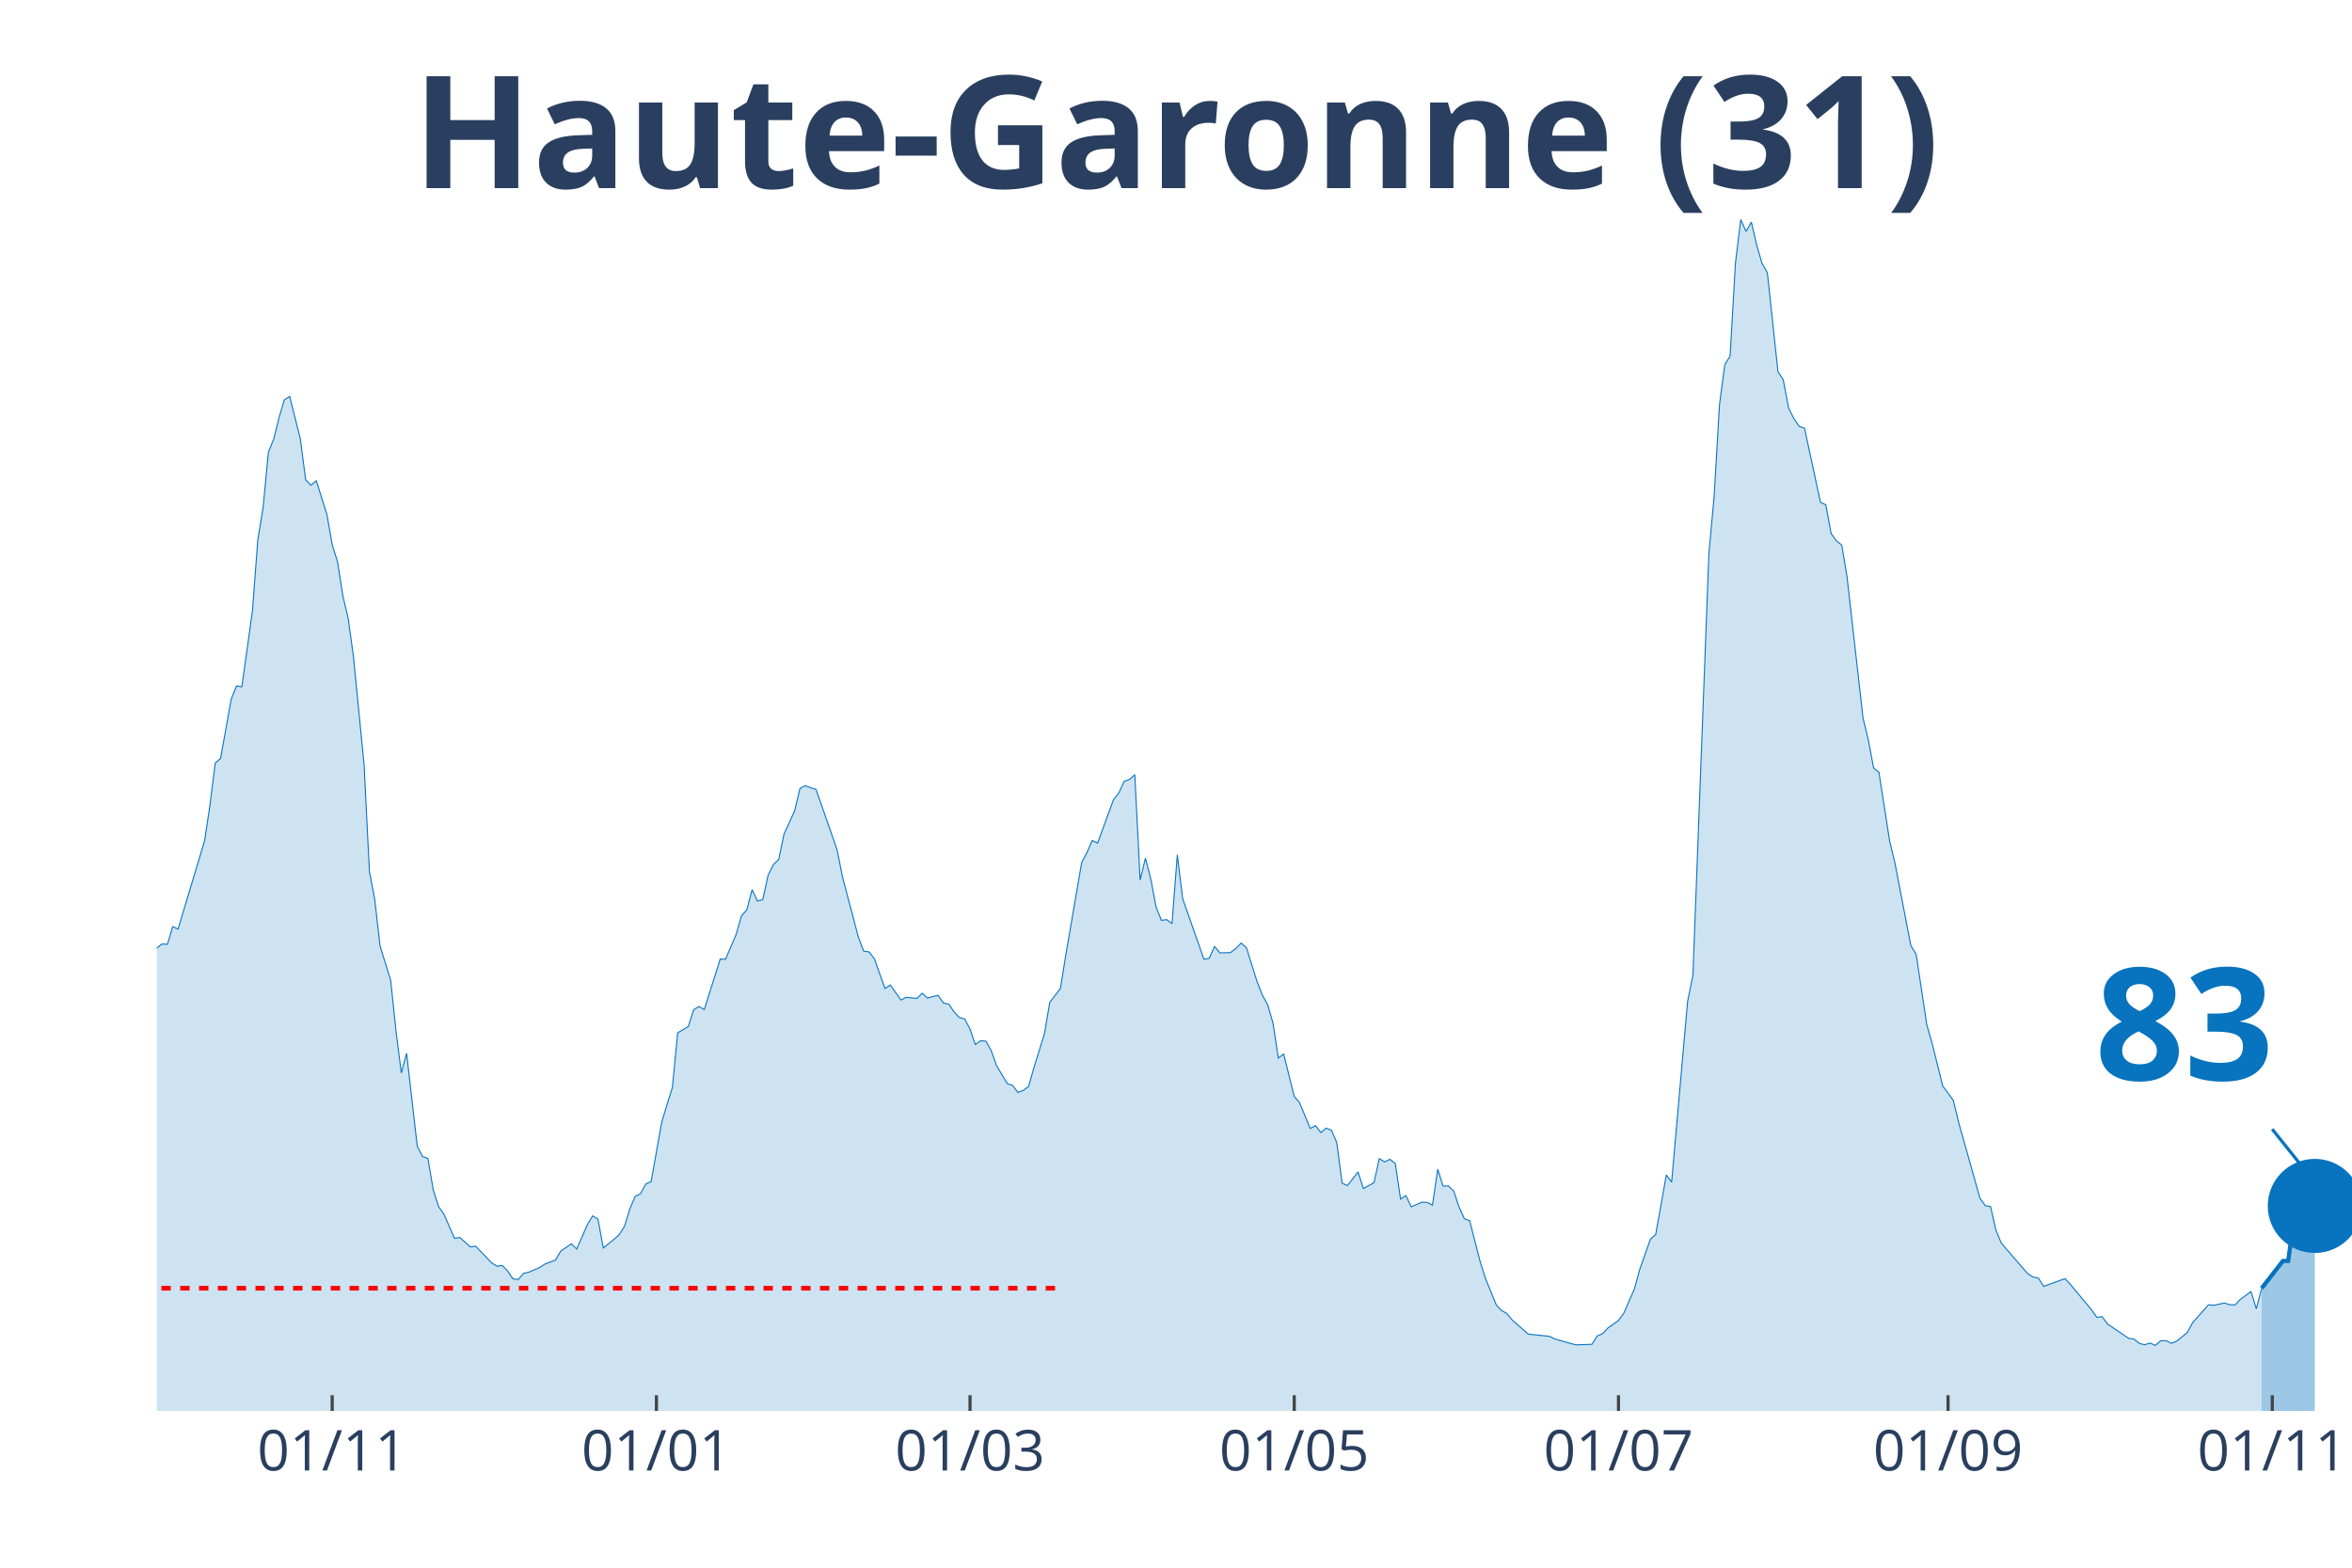
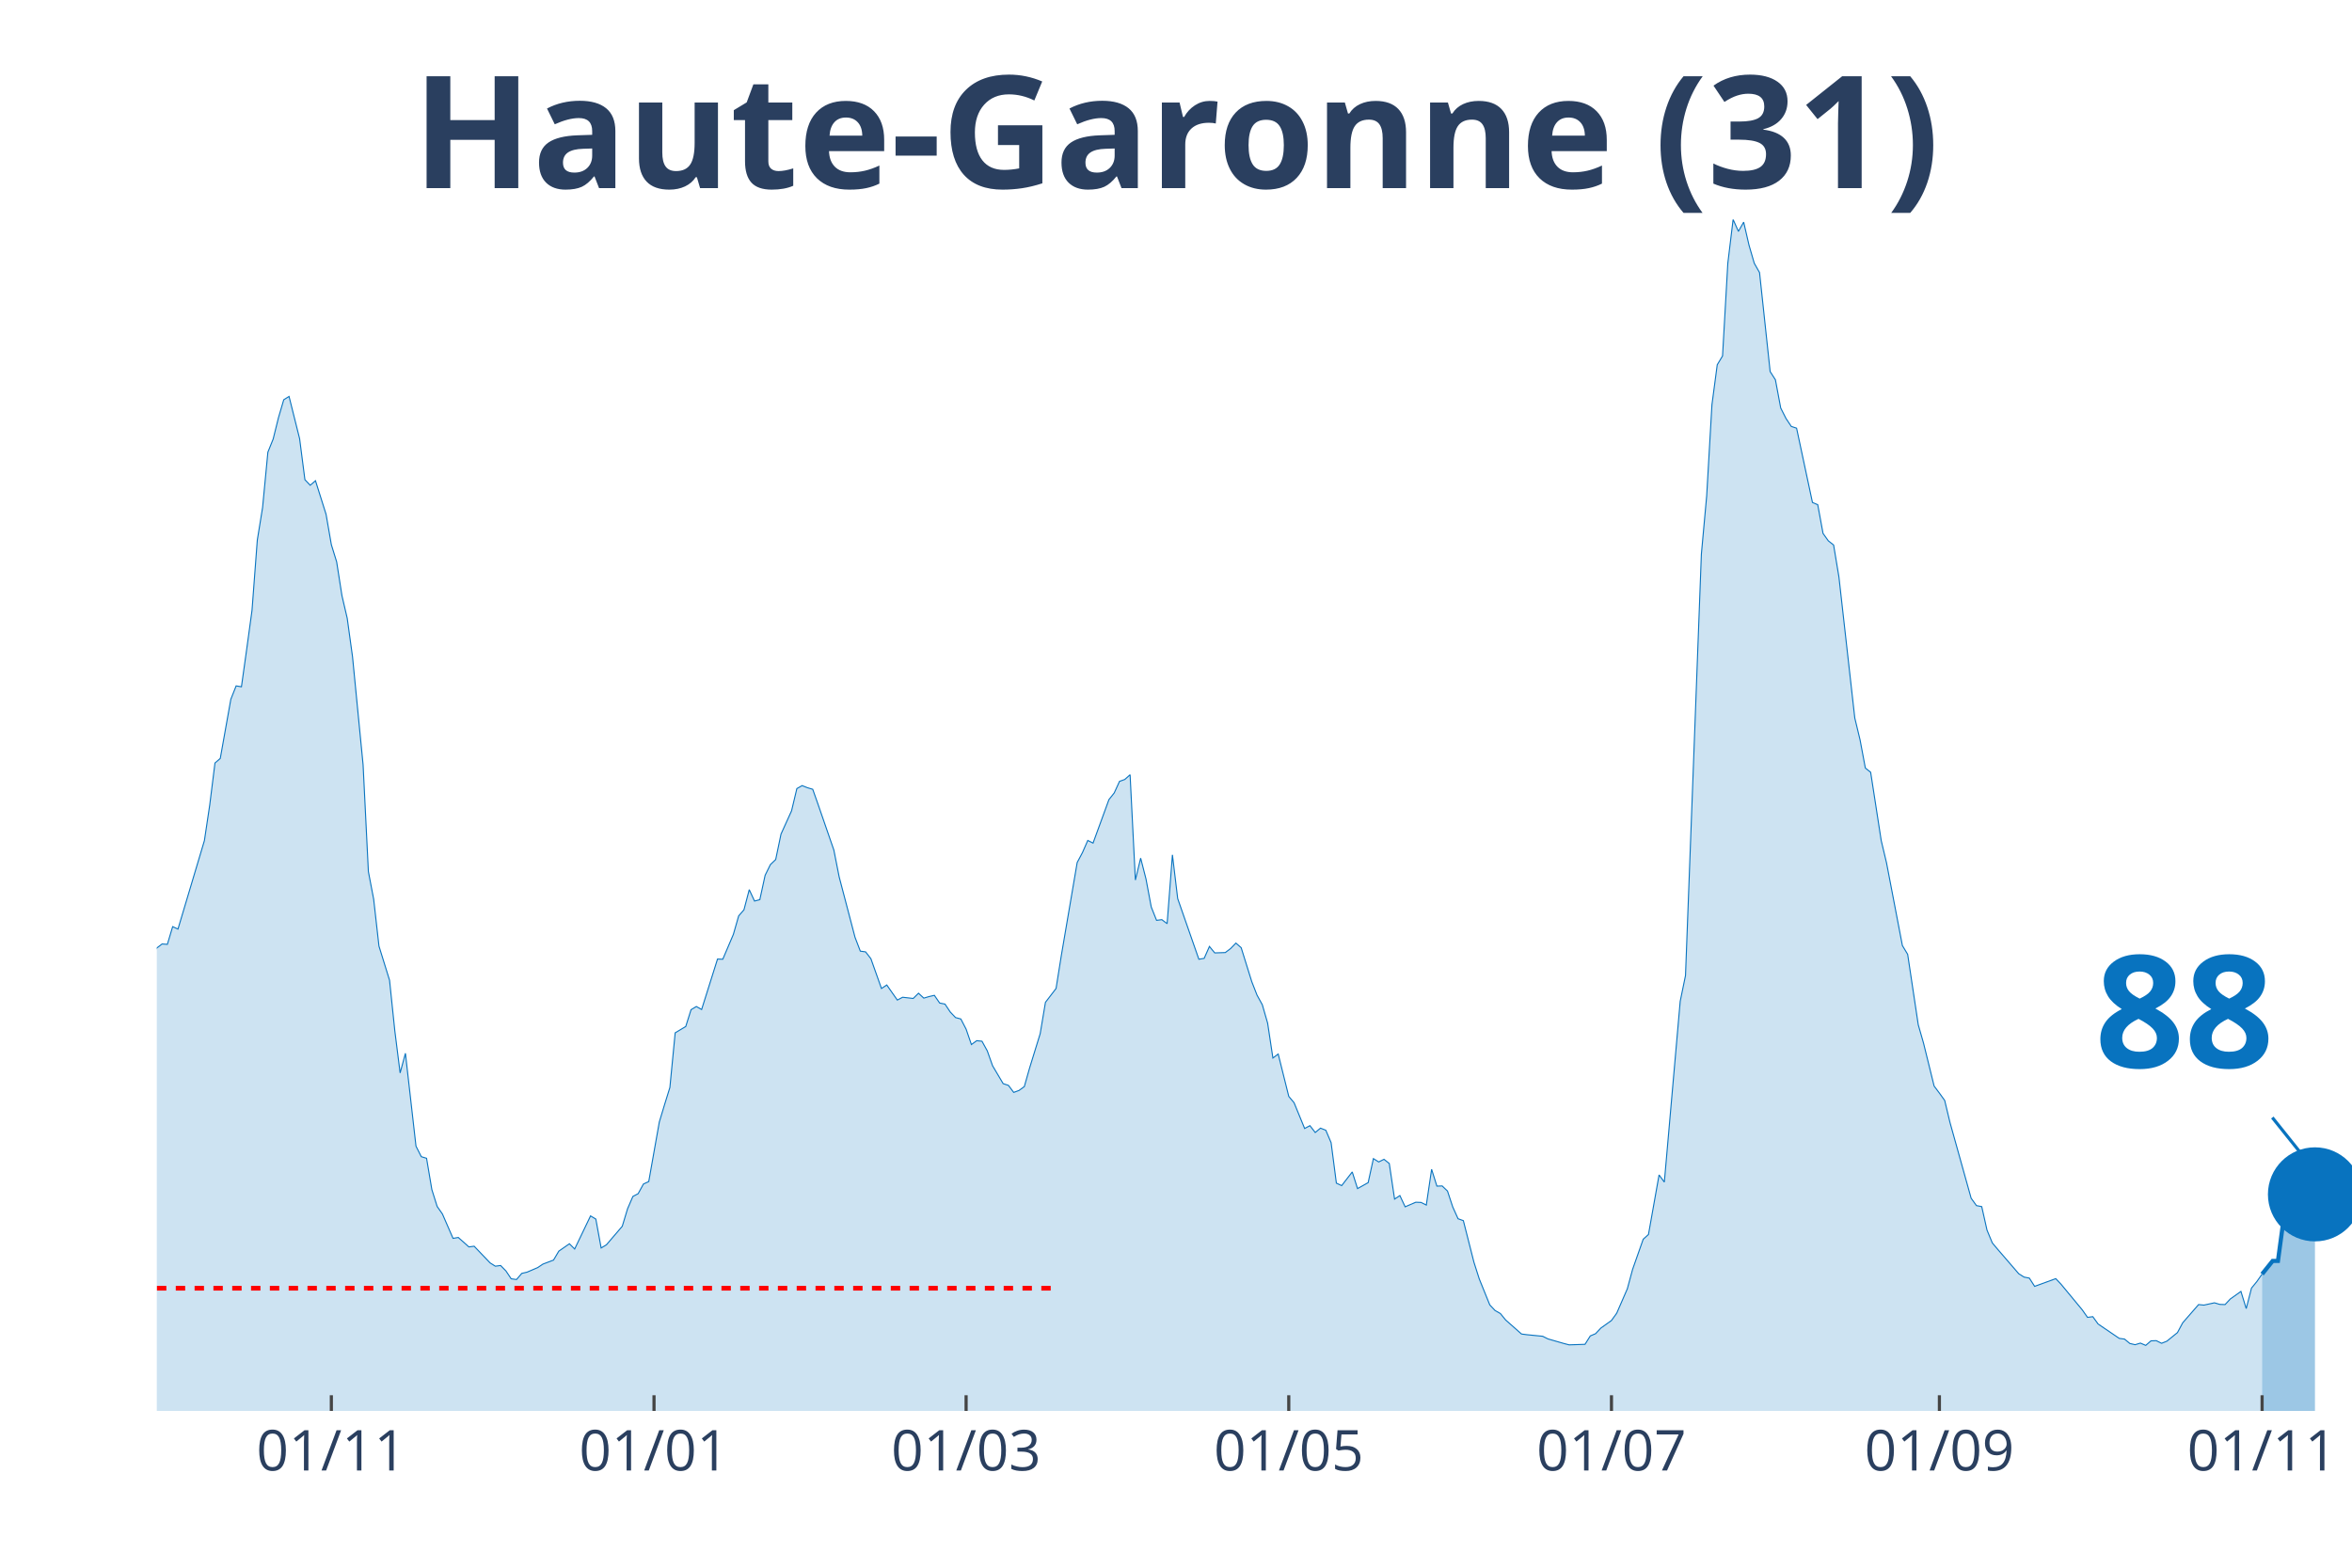
<svg xmlns="http://www.w3.org/2000/svg" class="main-svg" width="1125" height="750" style="" viewBox="0 0 750 500">
  <rect x="0" y="0" width="750" height="500" style="fill: rgb(0, 0, 0); fill-opacity: 0;" />
-   <defs id="defs-cdf4f0">
+   <defs id="defs-50202b">
    <g class="clips">
-       <clipPath id="clipcdf4f0xyplot" class="plotclip">
+       <clipPath id="clip50202bxyplot" class="plotclip">
        <rect width="700" height="380" />
      </clipPath>
-       <clipPath class="axesclip" id="clipcdf4f0x">
+       <clipPath class="axesclip" id="clip50202bx">
        <rect x="50" y="0" width="700" height="500" />
      </clipPath>
-       <clipPath class="axesclip" id="clipcdf4f0y">
+       <clipPath class="axesclip" id="clip50202by">
        <rect x="0" y="70" width="750" height="380" />
      </clipPath>
-       <clipPath class="axesclip" id="clipcdf4f0xy">
+       <clipPath class="axesclip" id="clip50202bxy">
        <rect x="50" y="70" width="700" height="380" />
      </clipPath>
    </g>
    <g class="gradients" />
  </defs>
  <g class="bglayer">
    <rect class="bg" x="50" y="70" width="700" height="380" style="fill: rgb(0, 0, 0); fill-opacity: 0; stroke-width: 0;" />
  </g>
  <g class="layer-below">
    <g class="imagelayer" />
    <g class="shapelayer" />
  </g>
  <g class="cartesianlayer">
    <g class="subplot xy">
      <g class="layer-subplot">
        <g class="shapelayer" />
        <g class="imagelayer" />
      </g>
      <g class="gridlayer">
        <g class="x">
-           <path class="xgrid crisp" transform="translate(105.93,0)" d="M0,70v380" style="stroke: rgb(255, 255, 255); stroke-opacity: 1; stroke-width: 1px;" />
-           <path class="xgrid crisp" transform="translate(209.32,0)" d="M0,70v380" style="stroke: rgb(255, 255, 255); stroke-opacity: 1; stroke-width: 1px;" />
-           <path class="xgrid crisp" transform="translate(309.32,0)" d="M0,70v380" style="stroke: rgb(255, 255, 255); stroke-opacity: 1; stroke-width: 1px;" />
-           <path class="xgrid crisp" transform="translate(412.71,0)" d="M0,70v380" style="stroke: rgb(255, 255, 255); stroke-opacity: 1; stroke-width: 1px;" />
-           <path class="xgrid crisp" transform="translate(516.1,0)" d="M0,70v380" style="stroke: rgb(255, 255, 255); stroke-opacity: 1; stroke-width: 1px;" />
-           <path class="xgrid crisp" transform="translate(621.19,0)" d="M0,70v380" style="stroke: rgb(255, 255, 255); stroke-opacity: 1; stroke-width: 1px;" />
-           <path class="xgrid crisp" transform="translate(724.58,0)" d="M0,70v380" style="stroke: rgb(255, 255, 255); stroke-opacity: 1; stroke-width: 1px;" />
+           <path class="xgrid crisp" transform="translate(105.66,0)" d="M0,70v380" style="stroke: rgb(255, 255, 255); stroke-opacity: 1; stroke-width: 1px;" />
+           <path class="xgrid crisp" transform="translate(208.55,0)" d="M0,70v380" style="stroke: rgb(255, 255, 255); stroke-opacity: 1; stroke-width: 1px;" />
+           <path class="xgrid crisp" transform="translate(308.07,0)" d="M0,70v380" style="stroke: rgb(255, 255, 255); stroke-opacity: 1; stroke-width: 1px;" />
+           <path class="xgrid crisp" transform="translate(410.96,0)" d="M0,70v380" style="stroke: rgb(255, 255, 255); stroke-opacity: 1; stroke-width: 1px;" />
+           <path class="xgrid crisp" transform="translate(513.86,0)" d="M0,70v380" style="stroke: rgb(255, 255, 255); stroke-opacity: 1; stroke-width: 1px;" />
+           <path class="xgrid crisp" transform="translate(618.43,0)" d="M0,70v380" style="stroke: rgb(255, 255, 255); stroke-opacity: 1; stroke-width: 1px;" />
+           <path class="xgrid crisp" transform="translate(721.33,0)" d="M0,70v380" style="stroke: rgb(255, 255, 255); stroke-opacity: 1; stroke-width: 1px;" />
        </g>
        <g class="y" />
      </g>
      <g class="zerolinelayer" />
      <path class="xlines-below" />
      <path class="ylines-below" />
      <g class="overlines-below" />
      <g class="xaxislayer-below" />
      <g class="yaxislayer-below" />
      <g class="overaxes-below" />
-       <g class="plot" transform="translate(50, 70)" clip-path="url('#clipcdf4f0xyplot')">
+       <g class="plot" transform="translate(50, 70)" clip-path="url('#clip50202bxyplot')">
        <g class="scatterlayer mlayer">
-           <g class="trace scatter tracee173b3" style="stroke-miterlimit: 2;">
+           <g class="trace scatter traceaf5b3a" style="stroke-miterlimit: 2;">
            <g class="fills">
              <g>
-                 <path class="js-fill" d="M671.19,380L-230.51,380L-230.51,376.37L-218.64,378.99L-216.95,378.77L-152.54,376.98L-150.85,377.09L-142.37,377.93L-140.68,377.88L-125.42,375.75L-123.73,374.75L-115.25,370.84L-113.56,371.11L-101.69,365.3L-100,362.9L-91.53,356.19L-89.83,356.59L-79.66,349.88L-77.97,346.08L-74.58,341.61L-72.88,340.71L-67.8,337.08L-66.1,335.24L-61.02,332.33L-59.32,332.33L-55.93,330.26L-54.24,329.71L-50.85,322.33L-49.15,310.15L-47.46,304.61L-45.76,305.01L-44.07,304.73L-42.37,293.16L-35.59,256.22L-33.9,253.54L-32.2,253.15L-30.51,238.17L-25.42,206.76L-23.73,194.81L-20.34,186.03L-18.64,188.71L-16.95,186.09L-15.25,189.94L-11.86,209.28L-10.17,211.57L-8.47,212.63L-6.78,221.29L-5.08,230.29L-3.39,234.76L-1.69,236.66L0,232.36L1.69,231.07L3.39,231.19L5.08,225.54L6.78,226.32L15.25,198.1L16.95,186.81L18.64,173.35L20.34,171.89L23.73,153.01L25.42,148.76L27.12,149.04L28.81,137.02L30.51,124.67L32.2,102.26L33.9,91.87L35.59,74.21L37.29,70.02L38.98,63.2L40.68,57.5L42.37,56.44L45.76,69.91L47.46,82.99L49.15,84.77L50.85,83.32L54.24,94.05L55.93,103.72L57.63,109.19L59.32,119.98L61.02,127.19L62.71,139.43L66.1,173.91L67.8,207.99L69.49,216.82L71.19,231.74L74.58,242.64L76.27,258.79L77.97,272.2L79.66,265.94L83.05,295.56L84.75,298.91L86.44,299.42L88.14,309.42L89.83,314.79L91.53,317.19L94.92,324.96L96.61,324.68L100,327.69L101.69,327.47L106.78,332.78L108.47,333.84L110.17,333.62L111.86,335.35L113.56,337.86L115.25,338.09L116.95,336.13L118.64,335.74L122.03,334.29L123.73,333.17L127.12,331.89L128.81,329.04L132.2,326.69L133.9,328.36L137.29,320.6L138.98,317.8L140.68,318.81L142.37,328.03L145.76,325.29L147.46,323.78L149.15,321.1L150.85,315.51L152.54,311.6L154.24,310.71L155.93,307.63L157.63,306.85L161.02,287.85L162.71,282.26L164.41,276.84L166.1,259.41L169.49,257.39L171.19,252.03L172.88,251.02L174.58,251.97L179.66,235.88L181.36,235.94L184.75,228L186.44,222.13L188.14,220.18L189.83,213.75L191.53,217.38L193.22,216.94L194.92,209.17L196.61,205.76L198.31,204.14L200,196.04L203.39,188.6L205.08,181.51L206.78,180.56L208.47,181.23L210.17,181.73L211.86,186.48L216.95,201.12L218.64,209.67L223.73,228.95L225.42,233.36L227.12,233.59L228.81,235.77L232.2,245.27L233.9,244.15L237.29,248.96L238.98,248.06L242.37,248.45L244.07,246.78L245.76,248.34L247.46,247.84L249.15,247.45L250.85,249.91L252.54,250.24L254.24,252.76L255.93,254.54L257.63,254.99L259.32,258.23L261.02,263.15L262.71,261.92L264.41,262.09L266.1,265.16L267.8,269.91L271.19,275.61L272.88,276.17L274.58,278.41L276.27,277.79L277.97,276.56L279.66,270.64L283.05,259.69L284.75,249.68L288.14,245.27L289.83,234.76L294.92,205.09L296.61,201.9L298.31,198.05L300,198.89L305.08,185.03L306.78,182.9L308.47,179.21L310.17,178.6L311.86,177.09L313.56,210.68L315.25,203.69L316.95,210.29L318.64,219.28L320.34,223.53L322.03,223.31L323.73,224.59L325.42,202.63L327.12,216.6L333.9,235.94L335.59,235.66L337.29,231.86L338.98,233.92L342.37,233.81L344.07,232.53L345.76,230.79L347.46,232.25L350.85,243.09L352.54,247.39L354.24,250.46L355.93,256.33L357.63,267.45L359.32,266.17L362.71,279.69L364.41,281.7L367.8,289.92L369.49,289.02L371.19,291.2L372.88,289.81L374.58,290.48L376.27,294.44L377.97,307.35L379.66,308.14L383.05,303.78L384.75,309.09L388.14,307.19L389.83,299.53L391.53,300.59L393.22,299.75L394.92,301.09L396.61,312.44L398.31,311.32L400,314.9L403.39,313.44L405.08,313.5L406.78,314.34L408.47,302.94L410.17,308.3L411.86,308.25L413.56,309.87L415.25,314.95L416.95,318.7L418.64,319.31L422.03,332.56L423.73,337.86L427.12,346.19L428.81,347.98L430.51,348.93L432.2,351L437.29,355.47L438.98,355.69L444.07,356.19L445.76,357.03L450.85,358.49L452.54,358.93L457.63,358.76L459.32,356.08L461.02,355.36L462.71,353.57L466.1,351.16L467.8,348.82L471.19,341.05L472.88,334.85L476.27,325.24L477.97,323.73L481.36,304.73L483.05,307.02L488.14,249.35L489.83,241.13L494.92,106.74L496.61,88.18L498.31,59.07L500,46.33L501.69,43.53L503.39,13.97L505.08,0L506.78,3.8L508.47,0.84L510.17,8.16L511.86,13.97L513.56,16.93L516.95,48.51L518.64,51.13L520.34,60.13L522.03,63.48L523.73,66L525.42,66.56L530.51,90.25L532.2,90.98L533.9,100.14L535.59,102.49L537.29,103.83L538.98,114L544.07,158.99L545.76,165.97L547.46,174.97L549.15,176.31L552.54,198.1L554.24,205.2L559.32,231.58L561.02,234.37L564.41,256.84L566.1,262.7L569.49,276.39L571.19,278.63L572.88,280.98L574.58,288.02L581.36,312.16L583.05,314.51L584.75,314.84L586.44,322.33L588.14,326.41L589.83,328.42L596.61,336.24L598.31,337.31L600,337.64L601.69,340.27L608.47,337.81L610.17,339.6L616.95,347.76L618.64,350.16L620.34,349.94L622.03,352.28L628.81,356.86L630.51,357.09L632.2,358.49L633.9,358.88L635.59,358.37L637.29,359.1L638.98,357.65L640.68,357.59L642.37,358.43L644.07,357.76L647.46,355.02L649.15,351.89L654.24,346.14L655.93,346.3L659.32,345.58L661.02,346.14L662.71,346.19L664.41,344.4L667.8,341.94L669.49,347.42L671.19,340.88" style="fill: rgb(8, 115, 191); fill-opacity: 0.2; stroke-width: 0;" />
+                 <path class="js-fill" d="M671.33,380L-229.4,380L-229.4,376.37L-217.59,378.99L-215.9,378.77L-153.49,376.98L-151.81,376.98L-129.88,376.93L-128.19,376.76L-124.82,375.75L-123.13,374.75L-114.7,370.84L-113.01,371.11L-101.2,365.3L-99.52,362.9L-91.08,356.19L-89.4,356.59L-79.28,349.88L-77.59,346.08L-74.22,341.61L-72.53,340.71L-67.47,337.08L-65.78,335.24L-60.72,332.33L-59.04,332.33L-55.66,330.26L-53.98,329.71L-50.6,322.33L-48.92,310.15L-47.23,304.61L-45.54,305.01L-43.86,304.73L-42.17,293.16L-35.42,256.22L-33.73,253.54L-32.05,253.15L-30.36,238.17L-25.3,206.76L-23.61,194.81L-20.24,186.03L-18.55,188.71L-16.87,186.09L-15.18,189.94L-11.81,209.28L-10.12,211.57L-8.43,212.63L-6.75,221.29L-5.06,230.29L-3.37,234.76L-1.69,236.66L0,232.36L1.69,231.07L3.37,231.19L5.06,225.54L6.75,226.32L15.18,198.1L16.87,186.81L18.55,173.35L20.24,171.89L23.61,153.01L25.3,148.76L26.99,149.04L28.67,137.02L30.36,124.67L32.05,102.26L33.73,91.87L35.42,74.21L37.11,70.02L38.8,63.2L40.48,57.5L42.17,56.44L45.54,69.91L47.23,82.99L48.92,84.77L50.6,83.32L53.98,94.05L55.66,103.72L57.35,109.19L59.04,119.98L60.72,127.19L62.41,139.43L65.78,173.91L67.47,207.99L69.16,216.82L70.84,231.74L74.22,242.64L75.9,258.79L77.59,272.2L79.28,265.94L82.65,295.56L84.34,298.91L86.02,299.42L87.71,309.42L89.4,314.79L91.08,317.19L94.46,324.96L96.14,324.68L99.52,327.69L101.2,327.47L106.27,332.78L107.95,333.84L109.64,333.62L111.33,335.35L113.01,337.86L114.7,338.09L116.39,336.13L118.07,335.74L121.45,334.29L123.13,333.17L126.51,331.89L128.19,329.04L131.57,326.69L133.25,328.36L138.31,317.8L140,318.81L141.69,328.03L143.37,327.02L148.43,321.1L150.12,315.51L151.81,311.6L153.49,310.71L155.18,307.63L156.87,306.85L160.24,287.85L161.93,282.26L163.61,276.84L165.3,259.41L168.67,257.39L170.36,252.03L172.05,251.02L173.73,251.97L178.8,235.88L180.48,235.94L183.86,228L185.54,222.13L187.23,220.18L188.92,213.75L190.6,217.38L192.29,216.94L193.98,209.17L195.66,205.76L197.35,204.14L199.04,196.04L202.41,188.6L204.1,181.51L205.78,180.56L207.47,181.23L209.16,181.73L210.84,186.48L215.9,201.12L217.59,209.67L222.65,228.95L224.34,233.36L226.02,233.59L227.71,235.77L231.08,245.27L232.77,244.15L236.14,248.96L237.83,248.06L241.2,248.45L242.89,246.78L244.58,248.34L246.27,247.84L247.95,247.45L249.64,249.91L251.33,250.24L253.01,252.76L254.7,254.54L256.39,254.99L258.07,258.23L259.76,263.15L261.45,261.92L263.13,262.09L264.82,265.16L266.51,269.91L269.88,275.61L271.57,276.17L273.25,278.41L274.94,277.79L276.63,276.56L278.31,270.64L281.69,259.69L283.37,249.68L286.75,245.27L288.43,234.76L293.49,205.09L295.18,201.9L296.87,198.05L298.55,198.89L303.61,185.03L305.3,182.9L306.99,179.21L308.67,178.6L310.36,177.09L312.05,210.68L313.73,203.69L315.42,210.29L317.11,219.28L318.8,223.53L320.48,223.31L322.17,224.59L323.86,202.63L325.54,216.6L332.29,235.94L333.98,235.66L335.66,231.86L337.35,233.92L340.72,233.81L342.41,232.53L344.1,230.79L345.78,232.25L349.16,243.09L350.84,247.39L352.53,250.46L354.22,256.33L355.9,267.45L357.59,266.17L360.96,279.69L362.65,281.7L366.02,289.92L367.71,289.02L369.4,291.2L371.08,289.81L372.77,290.48L374.46,294.44L376.14,307.35L377.83,308.14L381.2,303.78L382.89,309.09L386.27,307.19L387.95,299.53L389.64,300.59L391.33,299.75L393.01,301.09L394.7,312.44L396.39,311.32L398.07,314.9L401.45,313.44L403.13,313.5L404.82,314.34L406.51,302.94L408.19,308.3L409.88,308.25L411.57,309.87L413.25,314.95L414.94,318.7L416.63,319.31L420,332.56L421.69,337.86L425.06,346.19L426.75,347.98L428.43,348.93L430.12,351L435.18,355.47L436.87,355.69L441.93,356.19L443.61,357.03L448.67,358.49L450.36,358.93L455.42,358.76L457.11,356.08L458.8,355.36L460.48,353.57L463.86,351.16L465.54,348.82L468.92,341.05L470.6,334.85L473.98,325.24L475.66,323.73L479.04,304.73L480.72,307.02L485.78,249.35L487.47,241.13L492.53,106.74L494.22,88.18L495.9,59.07L497.59,46.33L499.28,43.53L500.96,13.97L502.65,0L504.34,3.8L506.02,0.84L507.71,8.16L509.4,13.97L511.08,16.93L514.46,48.51L516.14,51.13L517.83,60.13L519.52,63.48L521.2,66L522.89,66.56L527.95,90.25L529.64,90.98L531.33,100.14L533.01,102.49L534.7,103.83L536.39,114L541.45,158.99L543.13,165.97L544.82,174.97L546.51,176.31L549.88,198.1L551.57,205.2L556.63,231.58L558.31,234.37L561.69,256.84L563.37,262.7L566.75,276.39L568.43,278.63L570.12,280.98L571.81,288.02L578.55,312.16L580.24,314.51L581.93,314.84L583.61,322.33L585.3,326.41L586.99,328.42L593.73,336.24L595.42,337.31L597.11,337.64L598.8,340.27L605.54,337.81L607.23,339.6L613.98,347.76L615.66,350.16L617.35,349.94L619.04,352.28L625.78,356.86L627.47,357.09L629.16,358.49L630.84,358.88L632.53,358.37L634.22,359.1L635.9,357.65L637.59,357.59L639.28,358.43L640.96,357.76L644.34,355.02L646.02,351.89L651.08,346.08L652.77,346.25L656.14,345.52L657.83,346.02L659.52,346.08L661.2,344.29L664.58,341.89L666.27,347.36L667.95,340.83L669.64,338.76L671.33,336.36" style="fill: rgb(8, 115, 191); fill-opacity: 0.2; stroke-width: 0;" />
              </g>
            </g>
            <g class="errorbars" />
            <g class="lines">
-               <path class="js-line" d="M-230.51,376.37L-218.64,378.99L-216.95,378.77L-152.54,376.98L-150.85,377.09L-142.37,377.93L-140.68,377.88L-125.42,375.75L-123.73,374.75L-115.25,370.84L-113.56,371.11L-101.69,365.3L-100,362.9L-91.53,356.19L-89.83,356.59L-79.66,349.88L-77.97,346.08L-74.58,341.61L-72.88,340.71L-67.8,337.08L-66.1,335.24L-61.02,332.33L-59.32,332.33L-55.93,330.26L-54.24,329.71L-50.85,322.33L-49.15,310.15L-47.46,304.61L-45.76,305.01L-44.07,304.73L-42.37,293.16L-35.59,256.22L-33.9,253.54L-32.2,253.15L-30.51,238.17L-25.42,206.76L-23.73,194.81L-20.34,186.03L-18.64,188.71L-16.95,186.09L-15.25,189.94L-11.86,209.28L-10.17,211.57L-8.47,212.63L-6.78,221.29L-5.08,230.29L-3.39,234.76L-1.69,236.66L0,232.36L1.69,231.07L3.39,231.19L5.08,225.54L6.78,226.32L15.25,198.1L16.95,186.81L18.64,173.35L20.34,171.89L23.73,153.01L25.42,148.76L27.12,149.04L28.81,137.02L30.51,124.67L32.2,102.26L33.9,91.87L35.59,74.21L37.29,70.02L38.98,63.2L40.68,57.5L42.37,56.44L45.76,69.91L47.46,82.99L49.15,84.77L50.85,83.32L54.24,94.05L55.93,103.72L57.63,109.19L59.32,119.98L61.02,127.19L62.71,139.43L66.1,173.91L67.8,207.99L69.49,216.82L71.19,231.74L74.58,242.64L76.27,258.79L77.97,272.2L79.66,265.94L83.05,295.56L84.75,298.91L86.44,299.42L88.14,309.42L89.83,314.79L91.53,317.19L94.92,324.96L96.61,324.68L100,327.69L101.69,327.47L106.78,332.78L108.47,333.84L110.17,333.62L111.86,335.35L113.56,337.86L115.25,338.09L116.95,336.13L118.64,335.74L122.03,334.29L123.73,333.17L127.12,331.89L128.81,329.04L132.2,326.69L133.9,328.36L137.29,320.6L138.98,317.8L140.68,318.81L142.37,328.03L145.76,325.29L147.46,323.78L149.15,321.1L150.85,315.51L152.54,311.6L154.24,310.71L155.93,307.63L157.63,306.85L161.02,287.85L162.71,282.26L164.41,276.84L166.1,259.41L169.49,257.39L171.19,252.03L172.88,251.02L174.58,251.97L179.66,235.88L181.36,235.94L184.75,228L186.44,222.13L188.14,220.18L189.83,213.75L191.53,217.38L193.22,216.94L194.92,209.17L196.61,205.76L198.31,204.14L200,196.04L203.39,188.6L205.08,181.51L206.78,180.56L208.47,181.23L210.17,181.73L211.86,186.48L216.95,201.12L218.64,209.67L223.73,228.95L225.42,233.36L227.12,233.59L228.81,235.77L232.2,245.27L233.9,244.15L237.29,248.96L238.98,248.06L242.37,248.45L244.07,246.78L245.76,248.34L247.46,247.84L249.15,247.45L250.85,249.91L252.54,250.24L254.24,252.76L255.93,254.54L257.63,254.99L259.32,258.23L261.02,263.15L262.71,261.92L264.41,262.09L266.1,265.16L267.8,269.91L271.19,275.61L272.88,276.17L274.58,278.41L276.27,277.79L277.97,276.56L279.66,270.64L283.05,259.69L284.75,249.68L288.14,245.27L289.83,234.76L294.92,205.09L296.61,201.9L298.31,198.05L300,198.89L305.08,185.03L306.78,182.9L308.47,179.21L310.17,178.6L311.86,177.09L313.56,210.68L315.25,203.69L316.95,210.29L318.64,219.28L320.34,223.53L322.03,223.31L323.73,224.59L325.42,202.63L327.12,216.6L333.9,235.94L335.59,235.66L337.29,231.86L338.98,233.92L342.37,233.81L344.07,232.53L345.76,230.79L347.46,232.25L350.85,243.09L352.54,247.39L354.24,250.46L355.93,256.33L357.63,267.45L359.32,266.17L362.71,279.69L364.41,281.7L367.8,289.92L369.49,289.02L371.19,291.2L372.88,289.81L374.58,290.48L376.27,294.44L377.97,307.35L379.66,308.14L383.05,303.78L384.75,309.09L388.14,307.19L389.83,299.53L391.53,300.59L393.22,299.75L394.92,301.09L396.61,312.44L398.31,311.32L400,314.9L403.39,313.44L405.08,313.5L406.78,314.34L408.47,302.94L410.17,308.3L411.86,308.25L413.56,309.87L415.25,314.95L416.95,318.7L418.64,319.31L422.03,332.56L423.73,337.86L427.12,346.19L428.81,347.98L430.51,348.93L432.2,351L437.29,355.47L438.98,355.69L444.07,356.19L445.76,357.03L450.85,358.49L452.54,358.93L457.63,358.76L459.32,356.08L461.02,355.36L462.71,353.57L466.1,351.16L467.8,348.82L471.19,341.05L472.88,334.85L476.27,325.24L477.97,323.73L481.36,304.73L483.05,307.02L488.14,249.35L489.83,241.13L494.92,106.74L496.61,88.18L498.31,59.07L500,46.33L501.69,43.53L503.39,13.97L505.08,0L506.78,3.8L508.47,0.84L510.17,8.16L511.86,13.97L513.56,16.93L516.95,48.51L518.64,51.13L520.34,60.13L522.03,63.48L523.73,66L525.42,66.56L530.51,90.25L532.2,90.98L533.9,100.14L535.59,102.49L537.29,103.83L538.98,114L544.07,158.99L545.76,165.97L547.46,174.97L549.15,176.31L552.54,198.1L554.24,205.2L559.32,231.58L561.02,234.37L564.41,256.84L566.1,262.7L569.49,276.39L571.19,278.63L572.88,280.98L574.58,288.02L581.36,312.16L583.05,314.51L584.75,314.84L586.44,322.33L588.14,326.41L589.83,328.42L596.61,336.24L598.31,337.31L600,337.64L601.69,340.27L608.47,337.81L610.17,339.6L616.95,347.76L618.64,350.16L620.34,349.94L622.03,352.28L628.81,356.86L630.51,357.09L632.2,358.49L633.9,358.88L635.59,358.37L637.29,359.1L638.98,357.65L640.68,357.59L642.37,358.43L644.07,357.76L647.46,355.02L649.15,351.89L654.24,346.14L655.93,346.3L659.32,345.58L661.02,346.14L662.71,346.19L664.41,344.4L667.8,341.94L669.49,347.42L671.19,340.88" style="vector-effect: non-scaling-stroke; fill: none; stroke: rgb(8, 115, 191); stroke-opacity: 1; stroke-width: 0.5px; opacity: 1;" />
+               <path class="js-line" d="M-229.4,376.37L-217.59,378.99L-215.9,378.77L-153.49,376.98L-151.81,376.98L-129.88,376.93L-128.19,376.76L-124.82,375.75L-123.13,374.75L-114.7,370.84L-113.01,371.11L-101.2,365.3L-99.52,362.9L-91.08,356.19L-89.4,356.59L-79.28,349.88L-77.59,346.08L-74.22,341.61L-72.53,340.71L-67.47,337.08L-65.78,335.24L-60.72,332.33L-59.04,332.33L-55.66,330.26L-53.98,329.71L-50.6,322.33L-48.92,310.15L-47.23,304.61L-45.54,305.01L-43.86,304.73L-42.17,293.16L-35.42,256.22L-33.73,253.54L-32.05,253.15L-30.36,238.17L-25.3,206.76L-23.61,194.81L-20.24,186.03L-18.55,188.71L-16.87,186.09L-15.18,189.94L-11.81,209.28L-10.12,211.57L-8.43,212.63L-6.75,221.29L-5.06,230.29L-3.37,234.76L-1.69,236.66L0,232.36L1.69,231.07L3.37,231.19L5.06,225.54L6.75,226.32L15.18,198.1L16.87,186.81L18.55,173.35L20.24,171.89L23.61,153.01L25.3,148.76L26.99,149.04L28.67,137.02L30.36,124.67L32.05,102.26L33.73,91.87L35.42,74.21L37.11,70.02L38.8,63.2L40.48,57.5L42.17,56.44L45.54,69.91L47.23,82.99L48.92,84.77L50.6,83.32L53.98,94.05L55.66,103.72L57.35,109.19L59.04,119.98L60.72,127.19L62.41,139.43L65.78,173.91L67.47,207.99L69.16,216.82L70.84,231.74L74.22,242.64L75.9,258.79L77.59,272.2L79.28,265.94L82.65,295.56L84.34,298.91L86.02,299.42L87.71,309.42L89.4,314.79L91.08,317.19L94.46,324.96L96.14,324.68L99.52,327.69L101.2,327.47L106.27,332.78L107.95,333.84L109.64,333.62L111.33,335.35L113.01,337.86L114.7,338.09L116.39,336.13L118.07,335.74L121.45,334.29L123.13,333.17L126.51,331.89L128.19,329.04L131.57,326.69L133.25,328.36L138.31,317.8L140,318.81L141.69,328.03L143.37,327.02L148.43,321.1L150.12,315.51L151.81,311.6L153.49,310.71L155.18,307.63L156.87,306.85L160.24,287.85L161.93,282.26L163.61,276.84L165.3,259.41L168.67,257.39L170.36,252.03L172.05,251.02L173.73,251.97L178.8,235.88L180.48,235.94L183.86,228L185.54,222.13L187.23,220.18L188.92,213.75L190.6,217.38L192.29,216.94L193.98,209.17L195.66,205.76L197.35,204.14L199.04,196.04L202.41,188.6L204.1,181.51L205.78,180.56L207.47,181.23L209.16,181.73L210.84,186.48L215.9,201.12L217.59,209.67L222.65,228.95L224.34,233.36L226.02,233.59L227.71,235.77L231.08,245.27L232.77,244.15L236.14,248.96L237.83,248.06L241.2,248.45L242.89,246.78L244.58,248.34L246.27,247.84L247.95,247.45L249.64,249.91L251.33,250.24L253.01,252.76L254.7,254.54L256.39,254.99L258.07,258.23L259.76,263.15L261.45,261.92L263.13,262.09L264.82,265.16L266.51,269.91L269.88,275.61L271.57,276.17L273.25,278.41L274.94,277.79L276.63,276.56L278.31,270.64L281.69,259.69L283.37,249.68L286.75,245.27L288.43,234.76L293.49,205.09L295.18,201.9L296.87,198.05L298.55,198.89L303.61,185.03L305.3,182.9L306.99,179.21L308.67,178.6L310.36,177.09L312.05,210.68L313.73,203.69L315.42,210.29L317.11,219.28L318.8,223.53L320.48,223.31L322.17,224.59L323.86,202.63L325.54,216.6L332.29,235.94L333.98,235.66L335.66,231.86L337.35,233.92L340.72,233.81L342.41,232.53L344.1,230.79L345.78,232.25L349.16,243.09L350.84,247.39L352.53,250.46L354.22,256.33L355.9,267.45L357.59,266.17L360.96,279.69L362.65,281.7L366.02,289.92L367.71,289.02L369.4,291.2L371.08,289.81L372.77,290.48L374.46,294.44L376.14,307.35L377.83,308.14L381.2,303.78L382.89,309.09L386.27,307.19L387.95,299.53L389.64,300.59L391.33,299.75L393.01,301.09L394.7,312.44L396.39,311.32L398.07,314.9L401.45,313.44L403.13,313.5L404.82,314.34L406.51,302.94L408.19,308.3L409.88,308.25L411.57,309.87L413.25,314.95L414.94,318.7L416.63,319.31L420,332.56L421.69,337.86L425.06,346.19L426.75,347.98L428.43,348.93L430.12,351L435.18,355.47L436.87,355.69L441.93,356.19L443.61,357.03L448.67,358.49L450.36,358.93L455.42,358.76L457.11,356.08L458.8,355.36L460.48,353.57L463.86,351.16L465.54,348.82L468.92,341.05L470.6,334.85L473.98,325.24L475.66,323.73L479.04,304.73L480.72,307.02L485.78,249.35L487.47,241.13L492.53,106.74L494.22,88.18L495.9,59.07L497.59,46.33L499.28,43.53L500.96,13.97L502.65,0L504.34,3.8L506.02,0.84L507.71,8.16L509.4,13.97L511.08,16.93L514.46,48.51L516.14,51.13L517.83,60.13L519.52,63.48L521.2,66L522.89,66.56L527.95,90.25L529.64,90.98L531.33,100.14L533.01,102.49L534.7,103.83L536.39,114L541.45,158.99L543.13,165.97L544.82,174.97L546.51,176.31L549.88,198.1L551.57,205.2L556.63,231.58L558.31,234.37L561.69,256.84L563.37,262.7L566.75,276.39L568.43,278.63L570.12,280.98L571.81,288.02L578.55,312.16L580.24,314.51L581.93,314.84L583.61,322.33L585.3,326.41L586.99,328.42L593.73,336.24L595.42,337.31L597.11,337.64L598.8,340.27L605.54,337.81L607.23,339.6L613.98,347.76L615.66,350.16L617.35,349.94L619.04,352.28L625.78,356.86L627.47,357.09L629.16,358.49L630.84,358.88L632.53,358.37L634.22,359.1L635.9,357.65L637.59,357.59L639.28,358.43L640.96,357.76L644.34,355.02L646.02,351.89L651.08,346.08L652.77,346.25L656.14,345.52L657.83,346.02L659.52,346.08L661.2,344.29L664.58,341.89L666.27,347.36L667.95,340.83L669.64,338.76L671.33,336.36" style="vector-effect: non-scaling-stroke; fill: none; stroke: rgb(8, 115, 191); stroke-opacity: 1; stroke-width: 0.5px; opacity: 1;" />
            </g>
            <g class="points" />
            <g class="text" />
          </g>
-           <g class="trace scatter trace67a930" style="stroke-miterlimit: 2;">
+           <g class="trace scatter tracecdc115" style="stroke-miterlimit: 2;">
            <g class="fills">
              <g>
-                 <path class="js-fill" d="M688.14,380L671.19,380L671.19,340.88L677.97,332.16L679.66,332.16L681.36,319.76L683.05,319.59L684.75,315.23L686.44,321.1L688.14,314.62" style="fill: rgb(8, 115, 191); fill-opacity: 0.4; stroke-width: 0;" />
+                 <path class="js-fill" d="M688.19,380L671.33,380L671.33,336.36L674.7,332.16L676.39,332.16L678.07,319.76L679.76,319.59L681.45,315.12L683.13,320.93L684.82,314.39L686.51,312.27L688.19,310.93" style="fill: rgb(8, 115, 191); fill-opacity: 0.4; stroke-width: 0;" />
              </g>
            </g>
            <g class="errorbars" />
            <g class="lines">
-               <path class="js-line" d="M671.19,340.88L677.97,332.16L679.66,332.16L681.36,319.76L683.05,319.59L684.75,315.23L686.44,321.1L688.14,314.62" style="vector-effect: non-scaling-stroke; fill: none; stroke: rgb(8, 115, 191); stroke-opacity: 1; stroke-width: 2px; opacity: 1;" />
+               <path class="js-line" d="M671.33,336.36L674.7,332.16L676.39,332.16L678.07,319.76L679.76,319.59L681.45,315.12L683.13,320.93L684.82,314.39L686.51,312.27L688.19,310.93" style="vector-effect: non-scaling-stroke; fill: none; stroke: rgb(8, 115, 191); stroke-opacity: 1; stroke-width: 2px; opacity: 1;" />
            </g>
            <g class="points" />
            <g class="text" />
          </g>
-           <g class="trace scatter tracec8616e" style="stroke-miterlimit: 2; opacity: 1;">
+           <g class="trace scatter trace6f20bf" style="stroke-miterlimit: 2; opacity: 1;">
            <g class="fills" />
            <g class="errorbars" />
            <g class="lines" />
            <g class="points">
-               <path class="point" transform="translate(688.14,314.62)" d="M15,0A15,15 0 1,1 0,-15A15,15 0 0,1 15,0Z" style="opacity: 1; stroke-width: 0px; fill: rgb(8, 115, 191); fill-opacity: 1;" />
+               <path class="point" transform="translate(688.19,310.93)" d="M15,0A15,15 0 1,1 0,-15A15,15 0 0,1 15,0Z" style="opacity: 1; stroke-width: 0px; fill: rgb(8, 115, 191); fill-opacity: 1;" />
            </g>
            <g class="text" />
          </g>
        </g>
      </g>
      <g class="overplot" />
      <path class="xlines-above crisp" style="fill: none; stroke-width: 1px; stroke: rgb(0, 0, 0); stroke-opacity: 0;" d="" />
      <path class="ylines-above crisp" style="fill: none;" d="M0,0" />
      <g class="overlines-above" />
      <g class="xaxislayer-above">
-         <path class="xtick ticks crisp" d="M0,450v-5" transform="translate(105.93,0)" style="stroke: rgb(68, 68, 68); stroke-opacity: 1; stroke-width: 1px;" />
-         <path class="xtick ticks crisp" d="M0,450v-5" transform="translate(209.32,0)" style="stroke: rgb(68, 68, 68); stroke-opacity: 1; stroke-width: 1px;" />
-         <path class="xtick ticks crisp" d="M0,450v-5" transform="translate(309.32,0)" style="stroke: rgb(68, 68, 68); stroke-opacity: 1; stroke-width: 1px;" />
-         <path class="xtick ticks crisp" d="M0,450v-5" transform="translate(412.71,0)" style="stroke: rgb(68, 68, 68); stroke-opacity: 1; stroke-width: 1px;" />
-         <path class="xtick ticks crisp" d="M0,450v-5" transform="translate(516.1,0)" style="stroke: rgb(68, 68, 68); stroke-opacity: 1; stroke-width: 1px;" />
-         <path class="xtick ticks crisp" d="M0,450v-5" transform="translate(621.19,0)" style="stroke: rgb(68, 68, 68); stroke-opacity: 1; stroke-width: 1px;" />
-         <path class="xtick ticks crisp" d="M0,450v-5" transform="translate(724.58,0)" style="stroke: rgb(68, 68, 68); stroke-opacity: 1; stroke-width: 1px;" />
+         <path class="xtick ticks crisp" d="M0,450v-5" transform="translate(105.66,0)" style="stroke: rgb(68, 68, 68); stroke-opacity: 1; stroke-width: 1px;" />
+         <path class="xtick ticks crisp" d="M0,450v-5" transform="translate(208.55,0)" style="stroke: rgb(68, 68, 68); stroke-opacity: 1; stroke-width: 1px;" />
+         <path class="xtick ticks crisp" d="M0,450v-5" transform="translate(308.07,0)" style="stroke: rgb(68, 68, 68); stroke-opacity: 1; stroke-width: 1px;" />
+         <path class="xtick ticks crisp" d="M0,450v-5" transform="translate(410.96,0)" style="stroke: rgb(68, 68, 68); stroke-opacity: 1; stroke-width: 1px;" />
+         <path class="xtick ticks crisp" d="M0,450v-5" transform="translate(513.86,0)" style="stroke: rgb(68, 68, 68); stroke-opacity: 1; stroke-width: 1px;" />
+         <path class="xtick ticks crisp" d="M0,450v-5" transform="translate(618.43,0)" style="stroke: rgb(68, 68, 68); stroke-opacity: 1; stroke-width: 1px;" />
+         <path class="xtick ticks crisp" d="M0,450v-5" transform="translate(721.33,0)" style="stroke: rgb(68, 68, 68); stroke-opacity: 1; stroke-width: 1px;" />
        <g class="xtick">
-           <text text-anchor="middle" x="0" y="469" transform="translate(105.93,0)" style="font-family: 'Open Sans', verdana, arial, sans-serif; font-size: 18px; fill: rgb(42, 63, 95); fill-opacity: 1; white-space: pre;">01/11</text>
+           <text text-anchor="middle" x="0" y="469" transform="translate(105.66,0)" style="font-family: 'Open Sans', verdana, arial, sans-serif; font-size: 18px; fill: rgb(42, 63, 95); fill-opacity: 1; white-space: pre;">01/11</text>
        </g>
        <g class="xtick">
-           <text text-anchor="middle" x="0" y="469" transform="translate(209.32,0)" style="font-family: 'Open Sans', verdana, arial, sans-serif; font-size: 18px; fill: rgb(42, 63, 95); fill-opacity: 1; white-space: pre;">01/01</text>
+           <text text-anchor="middle" x="0" y="469" transform="translate(208.55,0)" style="font-family: 'Open Sans', verdana, arial, sans-serif; font-size: 18px; fill: rgb(42, 63, 95); fill-opacity: 1; white-space: pre;">01/01</text>
        </g>
        <g class="xtick">
-           <text text-anchor="middle" x="0" y="469" transform="translate(309.32,0)" style="font-family: 'Open Sans', verdana, arial, sans-serif; font-size: 18px; fill: rgb(42, 63, 95); fill-opacity: 1; white-space: pre;">01/03</text>
+           <text text-anchor="middle" x="0" y="469" transform="translate(308.07,0)" style="font-family: 'Open Sans', verdana, arial, sans-serif; font-size: 18px; fill: rgb(42, 63, 95); fill-opacity: 1; white-space: pre;">01/03</text>
        </g>
        <g class="xtick">
-           <text text-anchor="middle" x="0" y="469" transform="translate(412.71,0)" style="font-family: 'Open Sans', verdana, arial, sans-serif; font-size: 18px; fill: rgb(42, 63, 95); fill-opacity: 1; white-space: pre;">01/05</text>
+           <text text-anchor="middle" x="0" y="469" transform="translate(410.96,0)" style="font-family: 'Open Sans', verdana, arial, sans-serif; font-size: 18px; fill: rgb(42, 63, 95); fill-opacity: 1; white-space: pre;">01/05</text>
        </g>
        <g class="xtick">
-           <text text-anchor="middle" x="0" y="469" transform="translate(516.1,0)" style="font-family: 'Open Sans', verdana, arial, sans-serif; font-size: 18px; fill: rgb(42, 63, 95); fill-opacity: 1; white-space: pre;">01/07</text>
+           <text text-anchor="middle" x="0" y="469" transform="translate(513.86,0)" style="font-family: 'Open Sans', verdana, arial, sans-serif; font-size: 18px; fill: rgb(42, 63, 95); fill-opacity: 1; white-space: pre;">01/07</text>
        </g>
        <g class="xtick">
-           <text text-anchor="middle" x="0" y="469" transform="translate(621.19,0)" style="font-family: 'Open Sans', verdana, arial, sans-serif; font-size: 18px; fill: rgb(42, 63, 95); fill-opacity: 1; white-space: pre;">01/09</text>
+           <text text-anchor="middle" x="0" y="469" transform="translate(618.43,0)" style="font-family: 'Open Sans', verdana, arial, sans-serif; font-size: 18px; fill: rgb(42, 63, 95); fill-opacity: 1; white-space: pre;">01/09</text>
        </g>
        <g class="xtick">
-           <text text-anchor="middle" x="0" y="469" transform="translate(724.58,0)" style="font-family: 'Open Sans', verdana, arial, sans-serif; font-size: 18px; fill: rgb(42, 63, 95); fill-opacity: 1; white-space: pre;">01/11</text>
+           <text text-anchor="middle" x="0" y="469" transform="translate(721.33,0)" style="font-family: 'Open Sans', verdana, arial, sans-serif; font-size: 18px; fill: rgb(42, 63, 95); fill-opacity: 1; white-space: pre;">01/11</text>
        </g>
      </g>
      <g class="yaxislayer-above" />
      <g class="overaxes-above" />
    </g>
  </g>
  <g class="polarlayer" />
  <g class="ternarylayer" />
  <g class="geolayer" />
  <g class="funnelarealayer" />
  <g class="pielayer" />
  <g class="treemaplayer" />
  <g class="sunburstlayer" />
  <g class="glimages" />
-   <defs id="topdefs-cdf4f0">
+   <defs id="topdefs-50202b">
    <g class="clips" />
  </defs>
  <g class="layer-above">
    <g class="imagelayer" />
    <g class="shapelayer">
-       <path data-index="0" fill-rule="evenodd" d="M-902.54,410.86L336.44,410.86" clip-path="url('#clipcdf4f0xy')" style="opacity: 1; stroke: rgb(255, 0, 0); stroke-opacity: 1; fill: rgb(0, 0, 0); fill-opacity: 0; stroke-dasharray: 3px, 3px; stroke-width: 1.5px;" />
+       <path data-index="0" fill-rule="evenodd" d="M-897.95,410.86L335.06,410.86" clip-path="url('#clip50202bxy')" style="opacity: 1; stroke: rgb(255, 0, 0); stroke-opacity: 1; fill: rgb(0, 0, 0); fill-opacity: 0; stroke-dasharray: 3px, 3px; stroke-width: 1.5px;" />
    </g>
  </g>
  <g class="infolayer">
    <g class="g-gtitle">
      <text class="gtitle" x="375" y="25" text-anchor="middle" dy="0.7em" style="font-family: 'Open Sans', verdana, arial, sans-serif; font-size: 50px; fill: rgb(42, 63, 95); opacity: 1; font-weight: normal; white-space: pre;">
        <tspan style="font-weight:bold">Haute-Garonne (31)</tspan>
      </text>
    </g>
    <g class="g-xtitle" />
    <g class="annotation" data-index="0" style="opacity: 1;">
-       <g class="annotation-text-g" transform="rotate(0,696.14,324.62)">
-         <g class="cursor-pointer" transform="translate(653, 289)">
+       <g class="annotation-text-g" transform="rotate(0,696.19,320.93)">
+         <g class="cursor-pointer" transform="translate(653, 285)">
          <rect class="bg" x="0.5" y="0.5" width="86" height="71" style="stroke-width: 1px; stroke: rgb(0, 0, 0); stroke-opacity: 0; fill: rgb(255, 255, 255); fill-opacity: 0.6;" />
          <text class="annotation-text" text-anchor="middle" x="43.531" y="55.5" style="font-family: 'Open Sans', verdana, arial, sans-serif; font-size: 50px; fill: rgb(8, 115, 191); fill-opacity: 1; white-space: pre;">
-             <tspan style="font-weight:bold">83 </tspan>
+             <tspan style="font-weight:bold">88 </tspan>
          </text>
        </g>
      </g>
      <g class="annotation-arrow-g" style="opacity: 1;">
-         <path d="M724.54,360.12L736.14,374.62" style="stroke-width: 1px; stroke: rgb(8, 115, 191); stroke-opacity: 1; stroke-dasharray: 0px, 0px, 18.569px, 18.569px;" />
+         <path d="M724.59,356.43L736.19,370.93" style="stroke-width: 1px; stroke: rgb(8, 115, 191); stroke-opacity: 1; stroke-dasharray: 0px, 0px, 18.569px, 18.569px;" />
      </g>
    </g>
  </g>
</svg>
